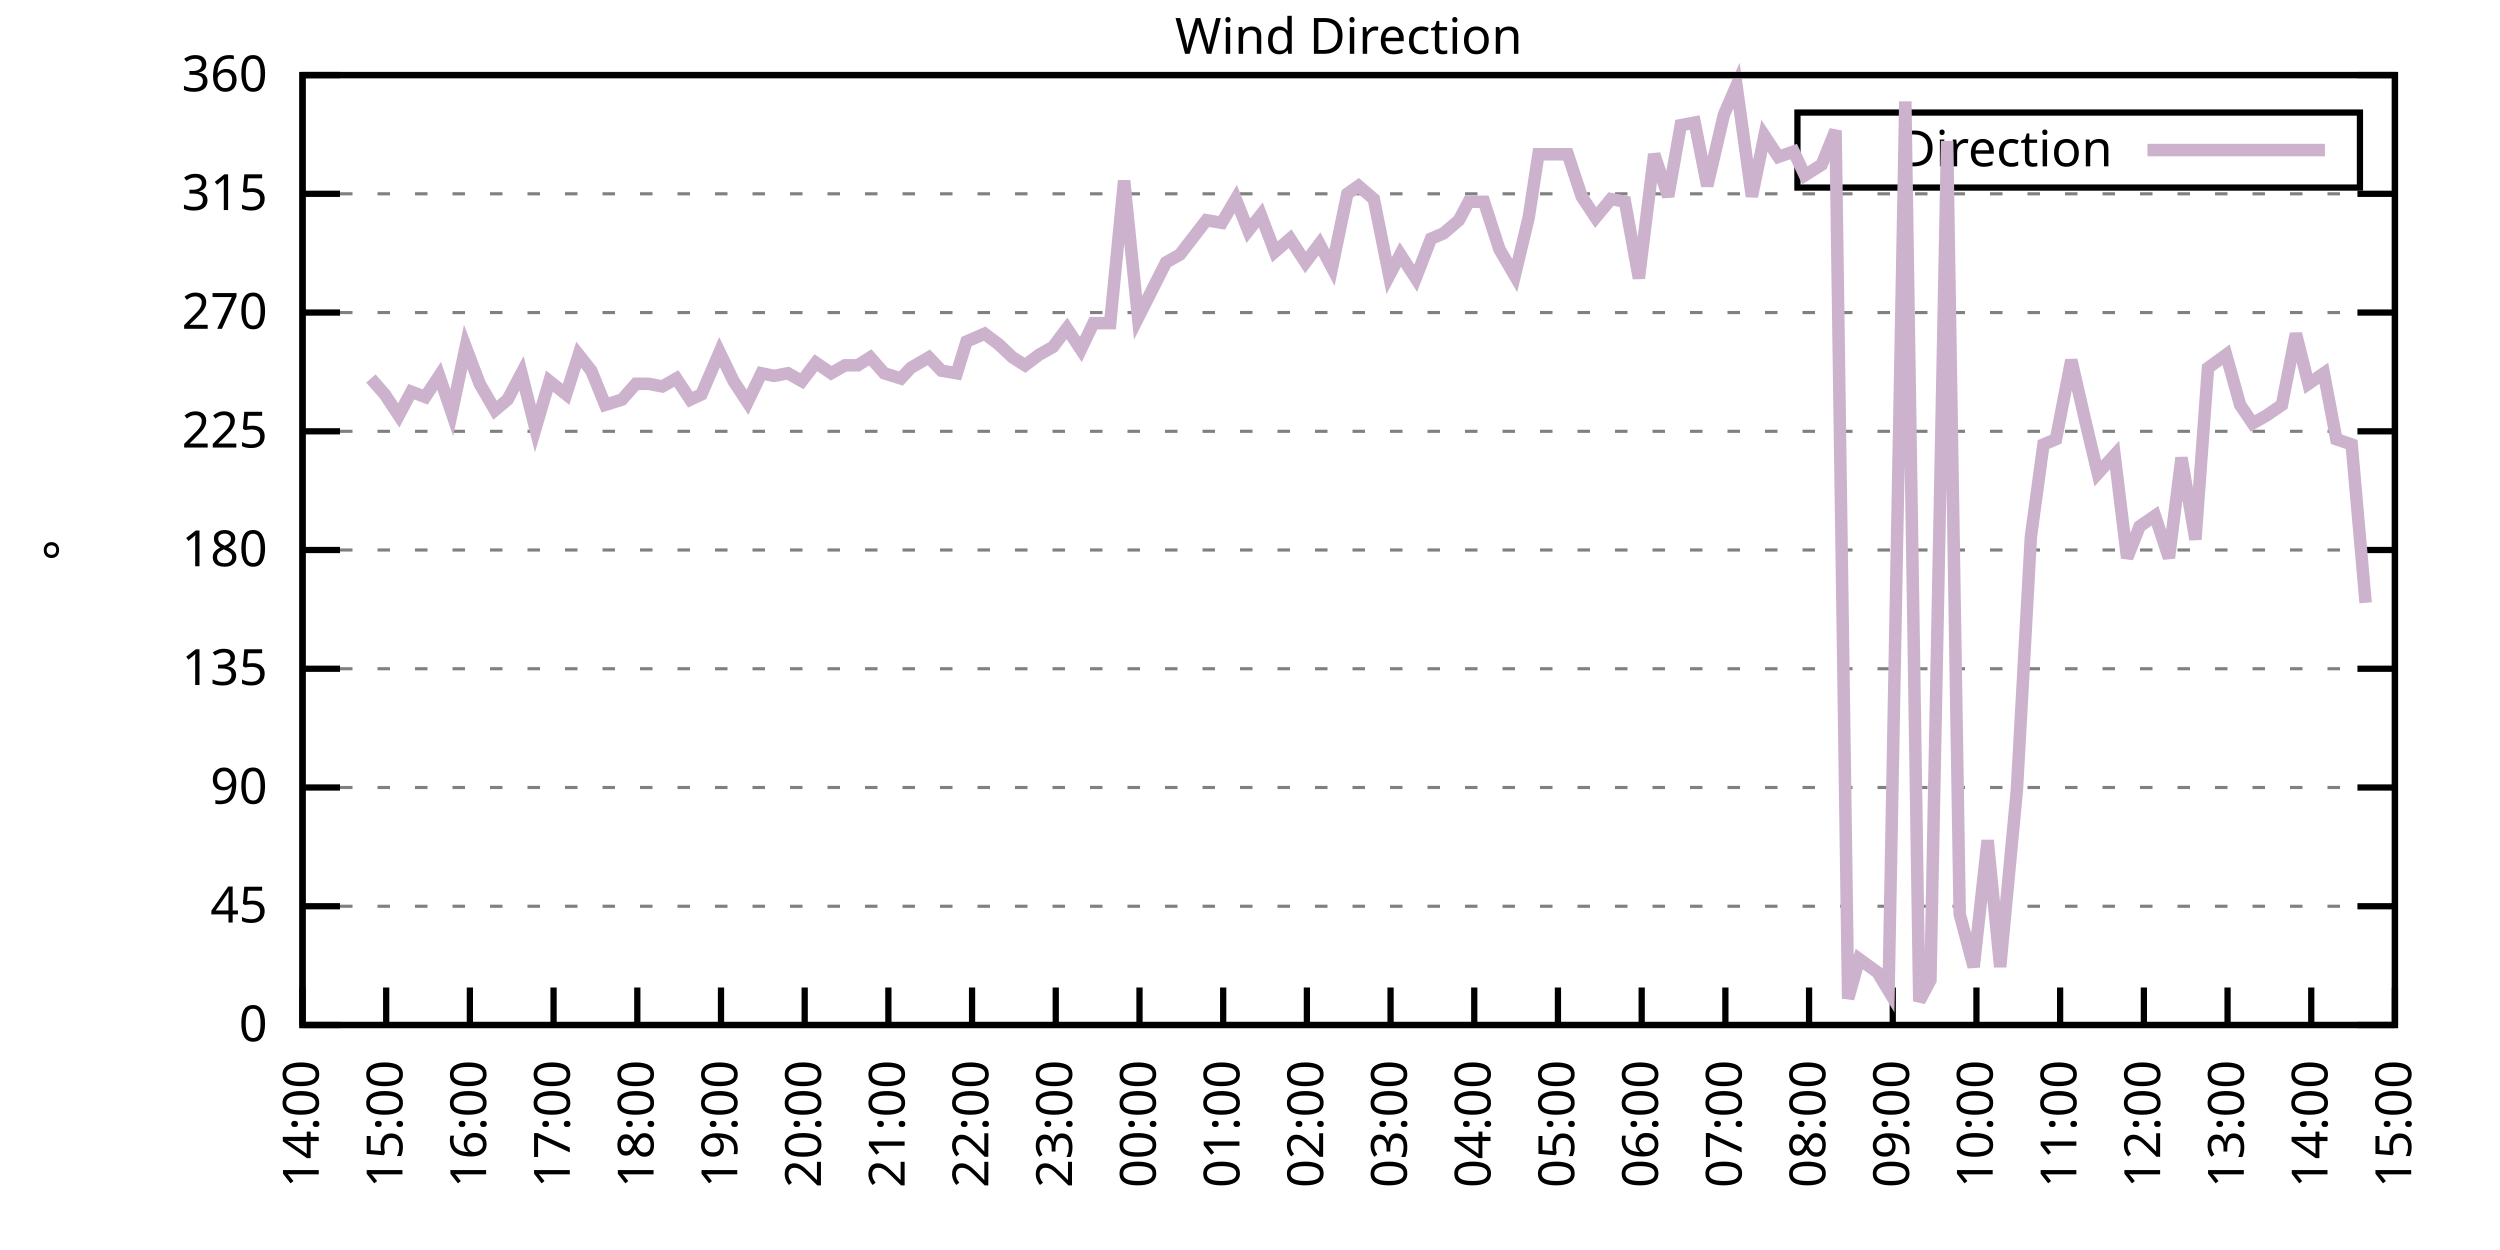
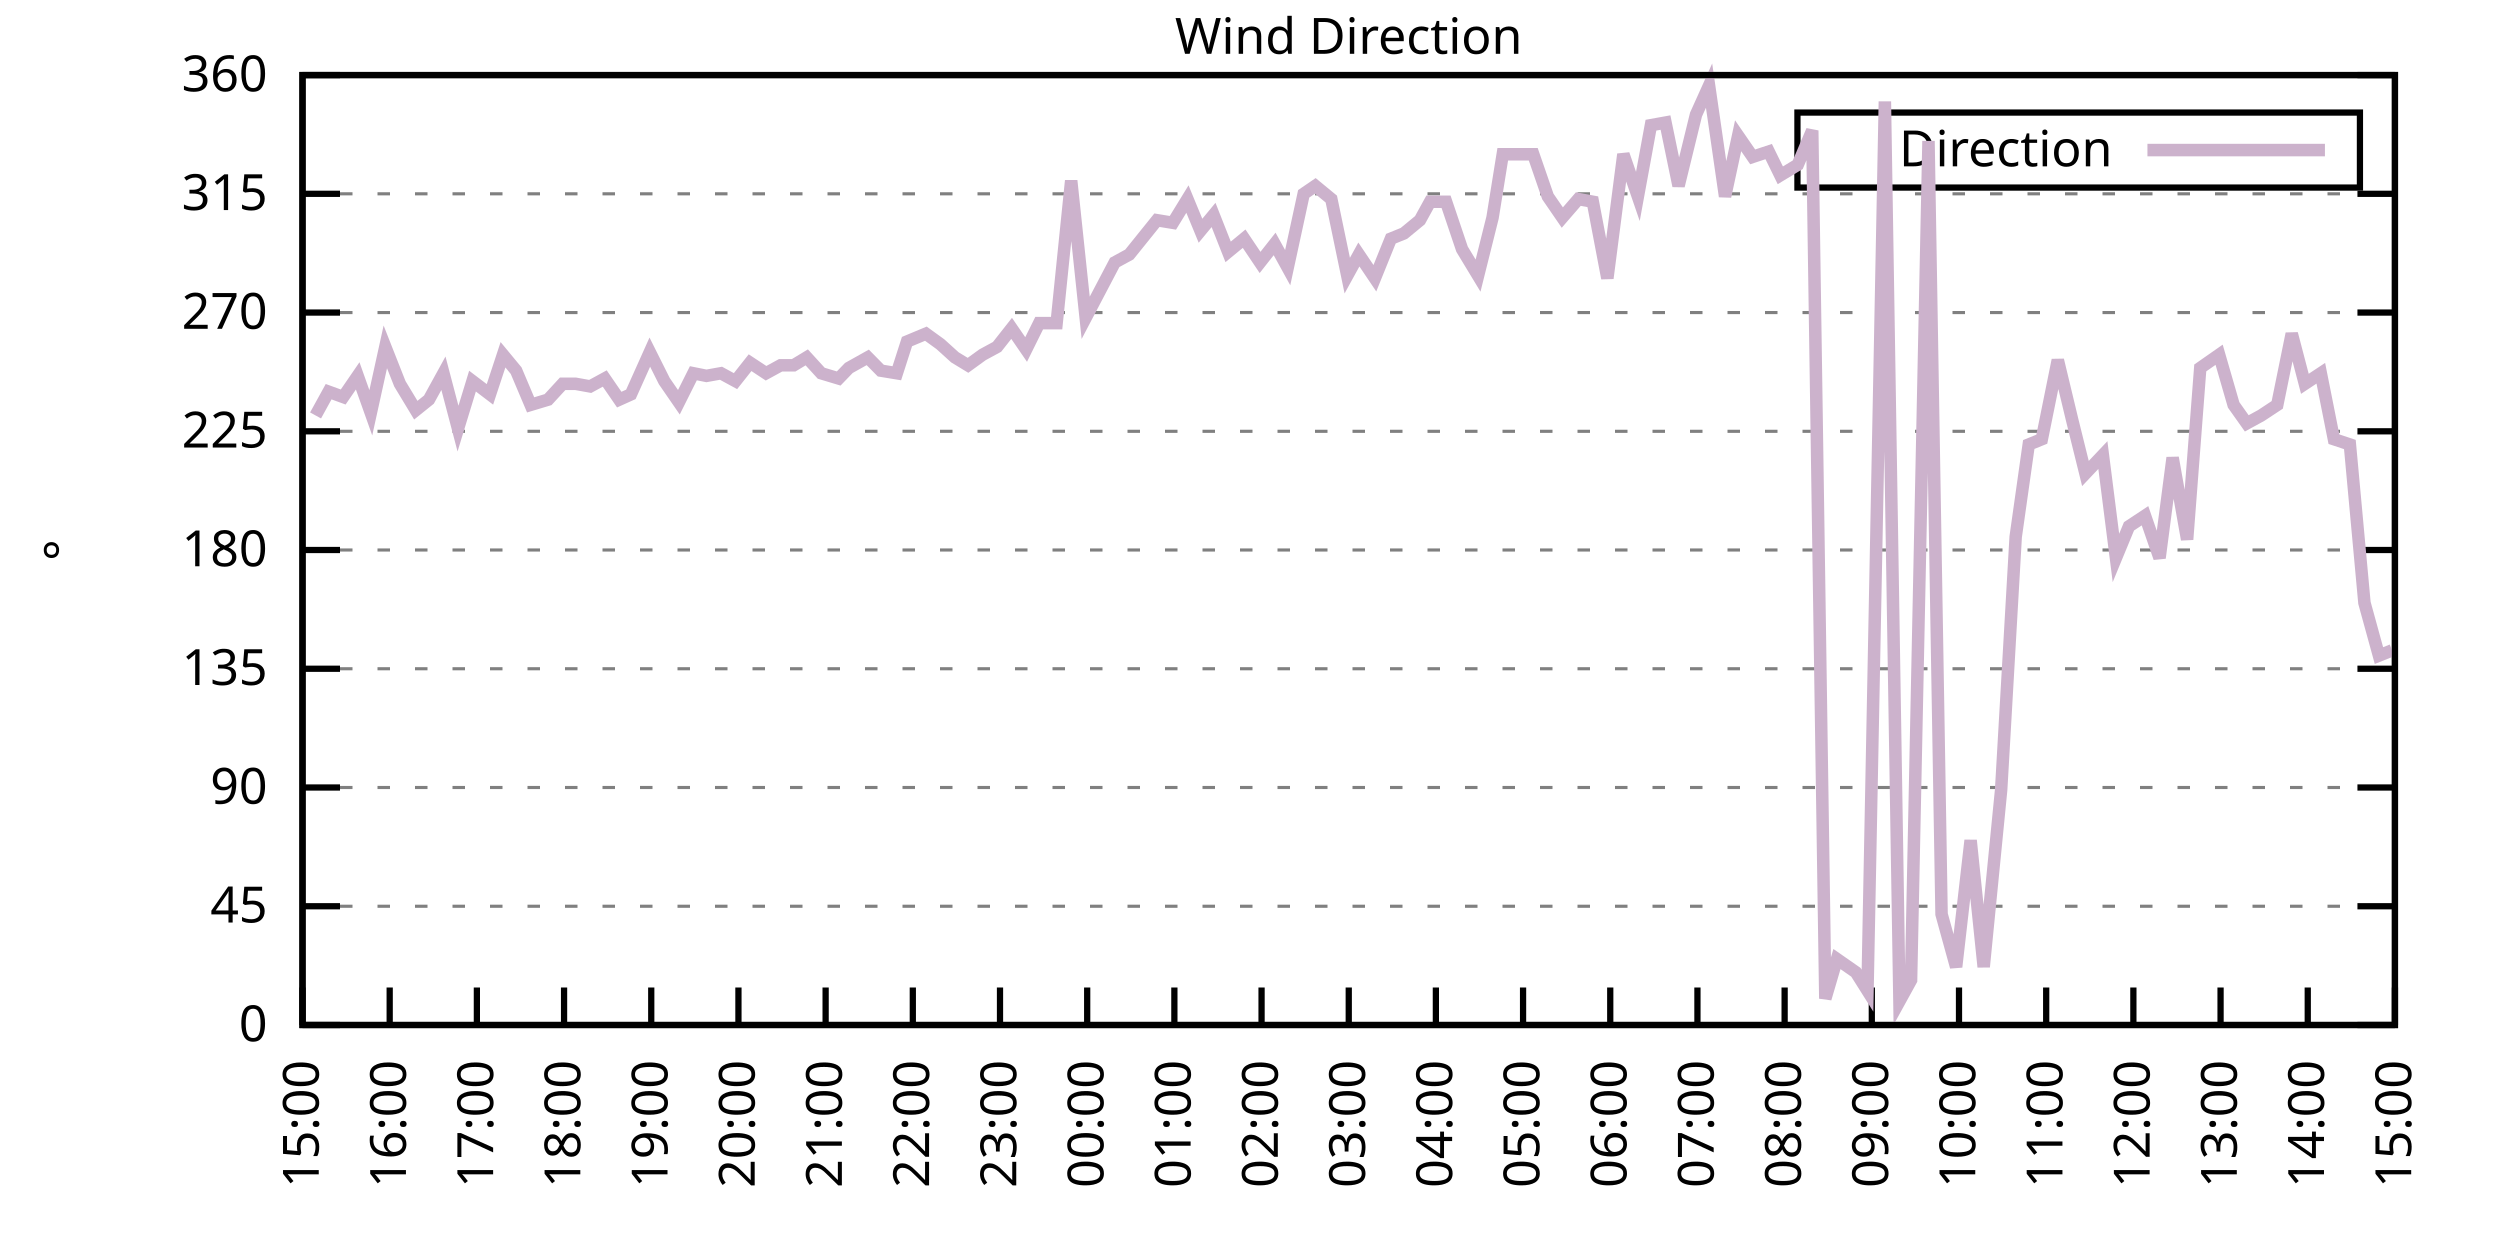
<svg xmlns="http://www.w3.org/2000/svg" xmlns:xlink="http://www.w3.org/1999/xlink" width="400" height="200" viewBox="0 0 400 200">
  <g id="gnuplot_canvas">
    <rect x="0" y="0" width="400" height="200" fill="none" />
    <defs>
      <circle id="gpDot" r="0.5" stroke-width="0.5" stroke="currentColor" />
      <path id="gpPt0" stroke-width="0.333" stroke="currentColor" d="M-1,0 h2 M0,-1 v2" />
      <path id="gpPt1" stroke-width="0.333" stroke="currentColor" d="M-1,-1 L1,1 M1,-1 L-1,1" />
      <path id="gpPt2" stroke-width="0.333" stroke="currentColor" d="M-1,0 L1,0 M0,-1 L0,1 M-1,-1 L1,1 M-1,1 L1,-1" />
      <rect id="gpPt3" stroke-width="0.333" stroke="currentColor" x="-1" y="-1" width="2" height="2" />
      <rect id="gpPt4" stroke-width="0.333" stroke="currentColor" fill="currentColor" x="-1" y="-1" width="2" height="2" />
      <circle id="gpPt5" stroke-width="0.333" stroke="currentColor" cx="0" cy="0" r="1" />
      <use xlink:href="#gpPt5" id="gpPt6" fill="currentColor" stroke="none" />
      <path id="gpPt7" stroke-width="0.333" stroke="currentColor" d="M0,-1.33 L-1.33,0.67 L1.33,0.67 z" />
      <use xlink:href="#gpPt7" id="gpPt8" fill="currentColor" stroke="none" />
      <use xlink:href="#gpPt7" id="gpPt9" stroke="currentColor" transform="rotate(180)" />
      <use xlink:href="#gpPt9" id="gpPt10" fill="currentColor" stroke="none" />
      <use xlink:href="#gpPt3" id="gpPt11" stroke="currentColor" transform="rotate(45)" />
      <use xlink:href="#gpPt11" id="gpPt12" fill="currentColor" stroke="none" />
      <path id="gpPt13" stroke-width="0.333" stroke="currentColor" d="M0,1.330 L1.265,0.411 L0.782,-1.067 L-0.782,-1.076 L-1.265,0.411 z" />
      <use xlink:href="#gpPt13" id="gpPt14" fill="currentColor" stroke="none" />
      <filter id="textbox" filterUnits="objectBoundingBox" x="0" y="0" height="1" width="1">
        <feFlood flood-color="white" flood-opacity="1" result="bgnd" />
        <feComposite in="SourceGraphic" in2="bgnd" operator="atop" />
      </filter>
      <filter id="greybox" filterUnits="objectBoundingBox" x="0" y="0" height="1" width="1">
        <feFlood flood-color="lightgrey" flood-opacity="1" result="grey" />
        <feComposite in="SourceGraphic" in2="grey" operator="atop" />
      </filter>
    </defs>
    <g fill="none" color="white" stroke="currentColor" stroke-width="1.00" stroke-linecap="butt" stroke-linejoin="miter">
</g>
    <g fill="none" color="black" stroke="currentColor" stroke-width="1.00" stroke-linecap="butt" stroke-linejoin="miter">
      <g stroke="none" shape-rendering="crispEdges">
        <polygon fill="rgb(255, 255, 255)" points="48.40,164.00 383.18,164.00 383.18,12.02 48.40,12.02 " />
      </g>
    </g>
    <g fill="none" color="black" stroke="currentColor" stroke-width="1.00" stroke-linecap="butt" stroke-linejoin="miter">
</g>
    <g fill="none" color="black" stroke="black" stroke-width="0.50" stroke-linecap="butt" stroke-linejoin="miter">
</g>
    <g fill="none" color="gray" stroke="currentColor" stroke-width="0.50" stroke-linecap="butt" stroke-linejoin="miter">
      <path stroke="gray" stroke-dasharray="2,4" class="gridline" d="M48.40,164.00 L383.19,164.00  " />
    </g>
    <g fill="none" color="gray" stroke="gray" stroke-width="1.00" stroke-linecap="butt" stroke-linejoin="miter">
</g>
    <g fill="none" color="black" stroke="currentColor" stroke-width="1.00" stroke-linecap="butt" stroke-linejoin="miter">
      <path stroke="black" d="M48.40,164.00 L54.40,164.00 M383.19,164.00 L377.19,164.00  " />
      <g transform="translate(42.80,166.60)" stroke="none" fill="black" font-family="Sans" font-size="8.00" text-anchor="end">
        <text>
          <tspan font-family="Sans"> 0</tspan>
        </text>
      </g>
    </g>
    <g fill="none" color="black" stroke="currentColor" stroke-width="1.00" stroke-linecap="butt" stroke-linejoin="miter">
</g>
    <g fill="none" color="black" stroke="black" stroke-width="0.50" stroke-linecap="butt" stroke-linejoin="miter">
</g>
    <g fill="none" color="gray" stroke="currentColor" stroke-width="0.50" stroke-linecap="butt" stroke-linejoin="miter">
      <path stroke="gray" stroke-dasharray="2,4" class="gridline" d="M48.40,145.00 L383.19,145.00  " />
    </g>
    <g fill="none" color="gray" stroke="gray" stroke-width="1.00" stroke-linecap="butt" stroke-linejoin="miter">
</g>
    <g fill="none" color="black" stroke="currentColor" stroke-width="1.00" stroke-linecap="butt" stroke-linejoin="miter">
      <path stroke="black" d="M48.40,145.00 L54.40,145.00 M383.19,145.00 L377.19,145.00  " />
      <g transform="translate(42.80,147.60)" stroke="none" fill="black" font-family="Sans" font-size="8.00" text-anchor="end">
        <text>
          <tspan font-family="Sans"> 45</tspan>
        </text>
      </g>
    </g>
    <g fill="none" color="black" stroke="currentColor" stroke-width="1.00" stroke-linecap="butt" stroke-linejoin="miter">
</g>
    <g fill="none" color="black" stroke="black" stroke-width="0.50" stroke-linecap="butt" stroke-linejoin="miter">
</g>
    <g fill="none" color="gray" stroke="currentColor" stroke-width="0.50" stroke-linecap="butt" stroke-linejoin="miter">
      <path stroke="gray" stroke-dasharray="2,4" class="gridline" d="M48.40,126.00 L383.19,126.00  " />
    </g>
    <g fill="none" color="gray" stroke="gray" stroke-width="1.00" stroke-linecap="butt" stroke-linejoin="miter">
</g>
    <g fill="none" color="black" stroke="currentColor" stroke-width="1.00" stroke-linecap="butt" stroke-linejoin="miter">
      <path stroke="black" d="M48.40,126.00 L54.40,126.00 M383.19,126.00 L377.19,126.00  " />
      <g transform="translate(42.80,128.60)" stroke="none" fill="black" font-family="Sans" font-size="8.00" text-anchor="end">
        <text>
          <tspan font-family="Sans"> 90</tspan>
        </text>
      </g>
    </g>
    <g fill="none" color="black" stroke="currentColor" stroke-width="1.00" stroke-linecap="butt" stroke-linejoin="miter">
</g>
    <g fill="none" color="black" stroke="black" stroke-width="0.50" stroke-linecap="butt" stroke-linejoin="miter">
</g>
    <g fill="none" color="gray" stroke="currentColor" stroke-width="0.50" stroke-linecap="butt" stroke-linejoin="miter">
      <path stroke="gray" stroke-dasharray="2,4" class="gridline" d="M48.40,107.00 L383.19,107.00  " />
    </g>
    <g fill="none" color="gray" stroke="gray" stroke-width="1.00" stroke-linecap="butt" stroke-linejoin="miter">
</g>
    <g fill="none" color="black" stroke="currentColor" stroke-width="1.00" stroke-linecap="butt" stroke-linejoin="miter">
      <path stroke="black" d="M48.40,107.00 L54.40,107.00 M383.19,107.00 L377.19,107.00  " />
      <g transform="translate(42.80,109.60)" stroke="none" fill="black" font-family="Sans" font-size="8.00" text-anchor="end">
        <text>
          <tspan font-family="Sans"> 135</tspan>
        </text>
      </g>
    </g>
    <g fill="none" color="black" stroke="currentColor" stroke-width="1.00" stroke-linecap="butt" stroke-linejoin="miter">
</g>
    <g fill="none" color="black" stroke="black" stroke-width="0.50" stroke-linecap="butt" stroke-linejoin="miter">
</g>
    <g fill="none" color="gray" stroke="currentColor" stroke-width="0.50" stroke-linecap="butt" stroke-linejoin="miter">
      <path stroke="gray" stroke-dasharray="2,4" class="gridline" d="M48.40,88.00 L383.19,88.00  " />
    </g>
    <g fill="none" color="gray" stroke="gray" stroke-width="1.00" stroke-linecap="butt" stroke-linejoin="miter">
</g>
    <g fill="none" color="black" stroke="currentColor" stroke-width="1.00" stroke-linecap="butt" stroke-linejoin="miter">
      <path stroke="black" d="M48.40,88.00 L54.40,88.00 M383.19,88.00 L377.19,88.00  " />
      <g transform="translate(42.80,90.60)" stroke="none" fill="black" font-family="Sans" font-size="8.00" text-anchor="end">
        <text>
          <tspan font-family="Sans"> 180</tspan>
        </text>
      </g>
    </g>
    <g fill="none" color="black" stroke="currentColor" stroke-width="1.00" stroke-linecap="butt" stroke-linejoin="miter">
</g>
    <g fill="none" color="black" stroke="black" stroke-width="0.50" stroke-linecap="butt" stroke-linejoin="miter">
</g>
    <g fill="none" color="gray" stroke="currentColor" stroke-width="0.50" stroke-linecap="butt" stroke-linejoin="miter">
      <path stroke="gray" stroke-dasharray="2,4" class="gridline" d="M48.40,69.01 L383.19,69.01  " />
    </g>
    <g fill="none" color="gray" stroke="gray" stroke-width="1.00" stroke-linecap="butt" stroke-linejoin="miter">
</g>
    <g fill="none" color="black" stroke="currentColor" stroke-width="1.00" stroke-linecap="butt" stroke-linejoin="miter">
      <path stroke="black" d="M48.40,69.01 L54.40,69.01 M383.19,69.01 L377.19,69.01  " />
      <g transform="translate(42.80,71.61)" stroke="none" fill="black" font-family="Sans" font-size="8.00" text-anchor="end">
        <text>
          <tspan font-family="Sans"> 225</tspan>
        </text>
      </g>
    </g>
    <g fill="none" color="black" stroke="currentColor" stroke-width="1.00" stroke-linecap="butt" stroke-linejoin="miter">
</g>
    <g fill="none" color="black" stroke="black" stroke-width="0.50" stroke-linecap="butt" stroke-linejoin="miter">
</g>
    <g fill="none" color="gray" stroke="currentColor" stroke-width="0.50" stroke-linecap="butt" stroke-linejoin="miter">
      <path stroke="gray" stroke-dasharray="2,4" class="gridline" d="M48.40,50.01 L383.19,50.01  " />
    </g>
    <g fill="none" color="gray" stroke="gray" stroke-width="1.00" stroke-linecap="butt" stroke-linejoin="miter">
</g>
    <g fill="none" color="black" stroke="currentColor" stroke-width="1.00" stroke-linecap="butt" stroke-linejoin="miter">
      <path stroke="black" d="M48.40,50.01 L54.40,50.01 M383.19,50.01 L377.19,50.01  " />
      <g transform="translate(42.80,52.61)" stroke="none" fill="black" font-family="Sans" font-size="8.00" text-anchor="end">
        <text>
          <tspan font-family="Sans"> 270</tspan>
        </text>
      </g>
    </g>
    <g fill="none" color="black" stroke="currentColor" stroke-width="1.00" stroke-linecap="butt" stroke-linejoin="miter">
</g>
    <g fill="none" color="black" stroke="black" stroke-width="0.50" stroke-linecap="butt" stroke-linejoin="miter">
</g>
    <g fill="none" color="gray" stroke="currentColor" stroke-width="0.50" stroke-linecap="butt" stroke-linejoin="miter">
      <path stroke="gray" stroke-dasharray="2,4" class="gridline" d="M48.40,31.01 L383.19,31.01  " />
    </g>
    <g fill="none" color="gray" stroke="gray" stroke-width="1.00" stroke-linecap="butt" stroke-linejoin="miter">
</g>
    <g fill="none" color="black" stroke="currentColor" stroke-width="1.00" stroke-linecap="butt" stroke-linejoin="miter">
      <path stroke="black" d="M48.40,31.01 L54.40,31.01 M383.19,31.01 L377.19,31.01  " />
      <g transform="translate(42.80,33.61)" stroke="none" fill="black" font-family="Sans" font-size="8.00" text-anchor="end">
        <text>
          <tspan font-family="Sans"> 315</tspan>
        </text>
      </g>
    </g>
    <g fill="none" color="black" stroke="currentColor" stroke-width="1.00" stroke-linecap="butt" stroke-linejoin="miter">
</g>
    <g fill="none" color="black" stroke="black" stroke-width="0.50" stroke-linecap="butt" stroke-linejoin="miter">
</g>
    <g fill="none" color="gray" stroke="currentColor" stroke-width="0.50" stroke-linecap="butt" stroke-linejoin="miter">
      <path stroke="gray" stroke-dasharray="2,4" class="gridline" d="M48.40,12.01 L383.19,12.01  " />
    </g>
    <g fill="none" color="gray" stroke="gray" stroke-width="1.00" stroke-linecap="butt" stroke-linejoin="miter">
</g>
    <g fill="none" color="black" stroke="currentColor" stroke-width="1.00" stroke-linecap="butt" stroke-linejoin="miter">
      <path stroke="black" d="M48.40,12.01 L54.40,12.01 M383.19,12.01 L377.19,12.01  " />
      <g transform="translate(42.80,14.61)" stroke="none" fill="black" font-family="Sans" font-size="8.00" text-anchor="end">
        <text>
          <tspan font-family="Sans"> 360</tspan>
        </text>
      </g>
    </g>
    <g fill="none" color="black" stroke="currentColor" stroke-width="1.00" stroke-linecap="butt" stroke-linejoin="miter">
      <path stroke="black" d="M48.40,164.00 L48.40,158.00  " />
      <g transform="translate(51.00,169.60) rotate(270.00)" stroke="none" fill="black" font-family="Sans" font-size="8.00" text-anchor="end">
        <text>
-           <tspan font-family="Sans">14:00</tspan>
-         </text>
-       </g>
-     </g>
-     <g fill="none" color="black" stroke="currentColor" stroke-width="1.00" stroke-linecap="butt" stroke-linejoin="miter">
-       <path stroke="black" d="M61.79,164.00 L61.79,158.00  " />
-       <g transform="translate(64.39,169.60) rotate(270.00)" stroke="none" fill="black" font-family="Sans" font-size="8.00" text-anchor="end">
-         <text>
          <tspan font-family="Sans">15:00</tspan>
        </text>
      </g>
    </g>
    <g fill="none" color="black" stroke="currentColor" stroke-width="1.00" stroke-linecap="butt" stroke-linejoin="miter">
-       <path stroke="black" d="M75.18,164.00 L75.18,158.00  " />
-       <g transform="translate(77.78,169.60) rotate(270.00)" stroke="none" fill="black" font-family="Sans" font-size="8.00" text-anchor="end">
+       <path stroke="black" d="M62.35,164.00 L62.35,158.00  " />
+       <g transform="translate(64.95,169.60) rotate(270.00)" stroke="none" fill="black" font-family="Sans" font-size="8.00" text-anchor="end">
        <text>
          <tspan font-family="Sans">16:00</tspan>
        </text>
      </g>
    </g>
    <g fill="none" color="black" stroke="currentColor" stroke-width="1.00" stroke-linecap="butt" stroke-linejoin="miter">
-       <path stroke="black" d="M88.57,164.00 L88.57,158.00  " />
-       <g transform="translate(91.17,169.60) rotate(270.00)" stroke="none" fill="black" font-family="Sans" font-size="8.00" text-anchor="end">
+       <path stroke="black" d="M76.30,164.00 L76.30,158.00  " />
+       <g transform="translate(78.90,169.60) rotate(270.00)" stroke="none" fill="black" font-family="Sans" font-size="8.00" text-anchor="end">
        <text>
          <tspan font-family="Sans">17:00</tspan>
        </text>
      </g>
    </g>
    <g fill="none" color="black" stroke="currentColor" stroke-width="1.00" stroke-linecap="butt" stroke-linejoin="miter">
-       <path stroke="black" d="M101.97,164.00 L101.97,158.00  " />
-       <g transform="translate(104.57,169.60) rotate(270.00)" stroke="none" fill="black" font-family="Sans" font-size="8.00" text-anchor="end">
+       <path stroke="black" d="M90.25,164.00 L90.25,158.00  " />
+       <g transform="translate(92.85,169.60) rotate(270.00)" stroke="none" fill="black" font-family="Sans" font-size="8.00" text-anchor="end">
        <text>
          <tspan font-family="Sans">18:00</tspan>
        </text>
      </g>
    </g>
    <g fill="none" color="black" stroke="currentColor" stroke-width="1.00" stroke-linecap="butt" stroke-linejoin="miter">
-       <path stroke="black" d="M115.36,164.00 L115.36,158.00  " />
-       <g transform="translate(117.96,169.60) rotate(270.00)" stroke="none" fill="black" font-family="Sans" font-size="8.00" text-anchor="end">
+       <path stroke="black" d="M104.20,164.00 L104.20,158.00  " />
+       <g transform="translate(106.80,169.60) rotate(270.00)" stroke="none" fill="black" font-family="Sans" font-size="8.00" text-anchor="end">
        <text>
          <tspan font-family="Sans">19:00</tspan>
        </text>
      </g>
    </g>
    <g fill="none" color="black" stroke="currentColor" stroke-width="1.00" stroke-linecap="butt" stroke-linejoin="miter">
-       <path stroke="black" d="M128.75,164.00 L128.75,158.00  " />
-       <g transform="translate(131.35,169.60) rotate(270.00)" stroke="none" fill="black" font-family="Sans" font-size="8.00" text-anchor="end">
+       <path stroke="black" d="M118.15,164.00 L118.15,158.00  " />
+       <g transform="translate(120.75,169.60) rotate(270.00)" stroke="none" fill="black" font-family="Sans" font-size="8.00" text-anchor="end">
        <text>
          <tspan font-family="Sans">20:00</tspan>
        </text>
      </g>
    </g>
    <g fill="none" color="black" stroke="currentColor" stroke-width="1.00" stroke-linecap="butt" stroke-linejoin="miter">
-       <path stroke="black" d="M142.14,164.00 L142.14,158.00  " />
-       <g transform="translate(144.74,169.60) rotate(270.00)" stroke="none" fill="black" font-family="Sans" font-size="8.00" text-anchor="end">
+       <path stroke="black" d="M132.10,164.00 L132.10,158.00  " />
+       <g transform="translate(134.70,169.60) rotate(270.00)" stroke="none" fill="black" font-family="Sans" font-size="8.00" text-anchor="end">
        <text>
          <tspan font-family="Sans">21:00</tspan>
        </text>
      </g>
    </g>
    <g fill="none" color="black" stroke="currentColor" stroke-width="1.00" stroke-linecap="butt" stroke-linejoin="miter">
-       <path stroke="black" d="M155.53,164.00 L155.53,158.00  " />
-       <g transform="translate(158.13,169.60) rotate(270.00)" stroke="none" fill="black" font-family="Sans" font-size="8.00" text-anchor="end">
+       <path stroke="black" d="M146.05,164.00 L146.05,158.00  " />
+       <g transform="translate(148.65,169.60) rotate(270.00)" stroke="none" fill="black" font-family="Sans" font-size="8.00" text-anchor="end">
        <text>
          <tspan font-family="Sans">22:00</tspan>
        </text>
      </g>
    </g>
    <g fill="none" color="black" stroke="currentColor" stroke-width="1.00" stroke-linecap="butt" stroke-linejoin="miter">
-       <path stroke="black" d="M168.92,164.00 L168.92,158.00  " />
-       <g transform="translate(171.52,169.60) rotate(270.00)" stroke="none" fill="black" font-family="Sans" font-size="8.00" text-anchor="end">
+       <path stroke="black" d="M160.00,164.00 L160.00,158.00  " />
+       <g transform="translate(162.60,169.60) rotate(270.00)" stroke="none" fill="black" font-family="Sans" font-size="8.00" text-anchor="end">
        <text>
          <tspan font-family="Sans">23:00</tspan>
        </text>
      </g>
    </g>
    <g fill="none" color="black" stroke="currentColor" stroke-width="1.00" stroke-linecap="butt" stroke-linejoin="miter">
-       <path stroke="black" d="M182.32,164.00 L182.32,158.00  " />
-       <g transform="translate(184.92,169.60) rotate(270.00)" stroke="none" fill="black" font-family="Sans" font-size="8.00" text-anchor="end">
+       <path stroke="black" d="M173.95,164.00 L173.95,158.00  " />
+       <g transform="translate(176.55,169.60) rotate(270.00)" stroke="none" fill="black" font-family="Sans" font-size="8.00" text-anchor="end">
        <text>
          <tspan font-family="Sans">00:00</tspan>
        </text>
      </g>
    </g>
    <g fill="none" color="black" stroke="currentColor" stroke-width="1.00" stroke-linecap="butt" stroke-linejoin="miter">
-       <path stroke="black" d="M195.71,164.00 L195.71,158.00  " />
-       <g transform="translate(198.31,169.60) rotate(270.00)" stroke="none" fill="black" font-family="Sans" font-size="8.00" text-anchor="end">
+       <path stroke="black" d="M187.90,164.00 L187.90,158.00  " />
+       <g transform="translate(190.50,169.60) rotate(270.00)" stroke="none" fill="black" font-family="Sans" font-size="8.00" text-anchor="end">
        <text>
          <tspan font-family="Sans">01:00</tspan>
        </text>
      </g>
    </g>
    <g fill="none" color="black" stroke="currentColor" stroke-width="1.00" stroke-linecap="butt" stroke-linejoin="miter">
-       <path stroke="black" d="M209.10,164.00 L209.10,158.00  " />
-       <g transform="translate(211.70,169.60) rotate(270.00)" stroke="none" fill="black" font-family="Sans" font-size="8.00" text-anchor="end">
+       <path stroke="black" d="M201.85,164.00 L201.85,158.00  " />
+       <g transform="translate(204.45,169.60) rotate(270.00)" stroke="none" fill="black" font-family="Sans" font-size="8.00" text-anchor="end">
        <text>
          <tspan font-family="Sans">02:00</tspan>
        </text>
      </g>
    </g>
    <g fill="none" color="black" stroke="currentColor" stroke-width="1.00" stroke-linecap="butt" stroke-linejoin="miter">
-       <path stroke="black" d="M222.49,164.00 L222.49,158.00  " />
-       <g transform="translate(225.09,169.60) rotate(270.00)" stroke="none" fill="black" font-family="Sans" font-size="8.00" text-anchor="end">
+       <path stroke="black" d="M215.80,164.00 L215.80,158.00  " />
+       <g transform="translate(218.40,169.60) rotate(270.00)" stroke="none" fill="black" font-family="Sans" font-size="8.00" text-anchor="end">
        <text>
          <tspan font-family="Sans">03:00</tspan>
        </text>
      </g>
    </g>
    <g fill="none" color="black" stroke="currentColor" stroke-width="1.00" stroke-linecap="butt" stroke-linejoin="miter">
-       <path stroke="black" d="M235.88,164.00 L235.88,158.00  " />
-       <g transform="translate(238.48,169.60) rotate(270.00)" stroke="none" fill="black" font-family="Sans" font-size="8.00" text-anchor="end">
+       <path stroke="black" d="M229.74,164.00 L229.74,158.00  " />
+       <g transform="translate(232.34,169.60) rotate(270.00)" stroke="none" fill="black" font-family="Sans" font-size="8.00" text-anchor="end">
        <text>
          <tspan font-family="Sans">04:00</tspan>
        </text>
      </g>
    </g>
    <g fill="none" color="black" stroke="currentColor" stroke-width="1.00" stroke-linecap="butt" stroke-linejoin="miter">
-       <path stroke="black" d="M249.27,164.00 L249.27,158.00  " />
-       <g transform="translate(251.87,169.60) rotate(270.00)" stroke="none" fill="black" font-family="Sans" font-size="8.00" text-anchor="end">
+       <path stroke="black" d="M243.69,164.00 L243.69,158.00  " />
+       <g transform="translate(246.29,169.60) rotate(270.00)" stroke="none" fill="black" font-family="Sans" font-size="8.00" text-anchor="end">
        <text>
          <tspan font-family="Sans">05:00</tspan>
        </text>
      </g>
    </g>
    <g fill="none" color="black" stroke="currentColor" stroke-width="1.00" stroke-linecap="butt" stroke-linejoin="miter">
-       <path stroke="black" d="M262.67,164.00 L262.67,158.00  " />
-       <g transform="translate(265.27,169.60) rotate(270.00)" stroke="none" fill="black" font-family="Sans" font-size="8.00" text-anchor="end">
+       <path stroke="black" d="M257.64,164.00 L257.64,158.00  " />
+       <g transform="translate(260.24,169.60) rotate(270.00)" stroke="none" fill="black" font-family="Sans" font-size="8.00" text-anchor="end">
        <text>
          <tspan font-family="Sans">06:00</tspan>
        </text>
      </g>
    </g>
    <g fill="none" color="black" stroke="currentColor" stroke-width="1.00" stroke-linecap="butt" stroke-linejoin="miter">
-       <path stroke="black" d="M276.06,164.00 L276.06,158.00  " />
-       <g transform="translate(278.66,169.60) rotate(270.00)" stroke="none" fill="black" font-family="Sans" font-size="8.00" text-anchor="end">
+       <path stroke="black" d="M271.59,164.00 L271.59,158.00  " />
+       <g transform="translate(274.19,169.60) rotate(270.00)" stroke="none" fill="black" font-family="Sans" font-size="8.00" text-anchor="end">
        <text>
          <tspan font-family="Sans">07:00</tspan>
        </text>
      </g>
    </g>
    <g fill="none" color="black" stroke="currentColor" stroke-width="1.00" stroke-linecap="butt" stroke-linejoin="miter">
-       <path stroke="black" d="M289.45,164.00 L289.45,158.00  " />
-       <g transform="translate(292.05,169.60) rotate(270.00)" stroke="none" fill="black" font-family="Sans" font-size="8.00" text-anchor="end">
+       <path stroke="black" d="M285.54,164.00 L285.54,158.00  " />
+       <g transform="translate(288.14,169.60) rotate(270.00)" stroke="none" fill="black" font-family="Sans" font-size="8.00" text-anchor="end">
        <text>
          <tspan font-family="Sans">08:00</tspan>
        </text>
      </g>
    </g>
    <g fill="none" color="black" stroke="currentColor" stroke-width="1.00" stroke-linecap="butt" stroke-linejoin="miter">
-       <path stroke="black" d="M302.84,164.00 L302.84,158.00  " />
-       <g transform="translate(305.44,169.60) rotate(270.00)" stroke="none" fill="black" font-family="Sans" font-size="8.00" text-anchor="end">
+       <path stroke="black" d="M299.49,164.00 L299.49,158.00  " />
+       <g transform="translate(302.09,169.60) rotate(270.00)" stroke="none" fill="black" font-family="Sans" font-size="8.00" text-anchor="end">
        <text>
          <tspan font-family="Sans">09:00</tspan>
        </text>
      </g>
    </g>
    <g fill="none" color="black" stroke="currentColor" stroke-width="1.00" stroke-linecap="butt" stroke-linejoin="miter">
-       <path stroke="black" d="M316.23,164.00 L316.23,158.00  " />
-       <g transform="translate(318.83,169.60) rotate(270.00)" stroke="none" fill="black" font-family="Sans" font-size="8.00" text-anchor="end">
+       <path stroke="black" d="M313.44,164.00 L313.44,158.00  " />
+       <g transform="translate(316.04,169.60) rotate(270.00)" stroke="none" fill="black" font-family="Sans" font-size="8.00" text-anchor="end">
        <text>
          <tspan font-family="Sans">10:00</tspan>
        </text>
      </g>
    </g>
    <g fill="none" color="black" stroke="currentColor" stroke-width="1.00" stroke-linecap="butt" stroke-linejoin="miter">
-       <path stroke="black" d="M329.62,164.00 L329.62,158.00  " />
-       <g transform="translate(332.22,169.60) rotate(270.00)" stroke="none" fill="black" font-family="Sans" font-size="8.00" text-anchor="end">
+       <path stroke="black" d="M327.39,164.00 L327.39,158.00  " />
+       <g transform="translate(329.99,169.60) rotate(270.00)" stroke="none" fill="black" font-family="Sans" font-size="8.00" text-anchor="end">
        <text>
          <tspan font-family="Sans">11:00</tspan>
        </text>
      </g>
    </g>
    <g fill="none" color="black" stroke="currentColor" stroke-width="1.00" stroke-linecap="butt" stroke-linejoin="miter">
-       <path stroke="black" d="M343.02,164.00 L343.02,158.00  " />
-       <g transform="translate(345.62,169.60) rotate(270.00)" stroke="none" fill="black" font-family="Sans" font-size="8.00" text-anchor="end">
+       <path stroke="black" d="M341.34,164.00 L341.34,158.00  " />
+       <g transform="translate(343.94,169.60) rotate(270.00)" stroke="none" fill="black" font-family="Sans" font-size="8.00" text-anchor="end">
        <text>
          <tspan font-family="Sans">12:00</tspan>
        </text>
      </g>
    </g>
    <g fill="none" color="black" stroke="currentColor" stroke-width="1.00" stroke-linecap="butt" stroke-linejoin="miter">
-       <path stroke="black" d="M356.41,164.00 L356.41,158.00  " />
-       <g transform="translate(359.01,169.60) rotate(270.00)" stroke="none" fill="black" font-family="Sans" font-size="8.00" text-anchor="end">
+       <path stroke="black" d="M355.29,164.00 L355.29,158.00  " />
+       <g transform="translate(357.89,169.60) rotate(270.00)" stroke="none" fill="black" font-family="Sans" font-size="8.00" text-anchor="end">
        <text>
          <tspan font-family="Sans">13:00</tspan>
        </text>
      </g>
    </g>
    <g fill="none" color="black" stroke="currentColor" stroke-width="1.00" stroke-linecap="butt" stroke-linejoin="miter">
-       <path stroke="black" d="M369.80,164.00 L369.80,158.00  " />
-       <g transform="translate(372.40,169.60) rotate(270.00)" stroke="none" fill="black" font-family="Sans" font-size="8.00" text-anchor="end">
+       <path stroke="black" d="M369.24,164.00 L369.24,158.00  " />
+       <g transform="translate(371.84,169.60) rotate(270.00)" stroke="none" fill="black" font-family="Sans" font-size="8.00" text-anchor="end">
        <text>
          <tspan font-family="Sans">14:00</tspan>
        </text>
      </g>
    </g>
    <g fill="none" color="black" stroke="currentColor" stroke-width="1.00" stroke-linecap="butt" stroke-linejoin="miter">
      <path stroke="black" d="M383.19,164.00 L383.19,158.00  " />
      <g transform="translate(385.79,169.60) rotate(270.00)" stroke="none" fill="black" font-family="Sans" font-size="8.00" text-anchor="end">
        <text>
          <tspan font-family="Sans">15:00</tspan>
        </text>
      </g>
    </g>
    <g fill="none" color="black" stroke="currentColor" stroke-width="1.00" stroke-linecap="butt" stroke-linejoin="miter">
</g>
    <g fill="none" color="black" stroke="currentColor" stroke-width="1.00" stroke-linecap="butt" stroke-linejoin="miter">
      <path stroke="black" d="M48.40,12.01 L48.40,164.00 L383.19,164.00 L383.19,12.01 L48.40,12.01 Z  " />
    </g>
    <g fill="none" color="black" stroke="currentColor" stroke-width="1.00" stroke-linecap="butt" stroke-linejoin="miter">
</g>
    <g fill="none" color="black" stroke="currentColor" stroke-width="1.00" stroke-linecap="butt" stroke-linejoin="miter">
      <path stroke="black" d="M287.59,30.01 L287.59,18.01 L377.59,18.01 L377.59,30.01 L287.59,30.01 Z  " />
    </g>
    <g id="Wind_direction_plot_1">
      <g fill="none" color="white" stroke="black" stroke-width="2.00" stroke-linecap="butt" stroke-linejoin="miter">
</g>
      <g fill="none" color="black" stroke="currentColor" stroke-width="2.00" stroke-linecap="butt" stroke-linejoin="miter">
        <g transform="translate(337.99,26.61)" stroke="none" fill="black" font-family="Sans" font-size="8.00" text-anchor="end">
          <text>
            <tspan font-family="Sans">Direction</tspan>
          </text>
        </g>
      </g>
      <g fill="none" color="black" stroke="currentColor" stroke-width="2.00" stroke-linecap="butt" stroke-linejoin="miter">
-         <path stroke="rgb(204, 178, 204)" d="M343.59,24.01 L371.99,24.01 M59.34,60.56 L61.57,63.10 L63.80,66.47 L65.81,62.67 L68.04,63.52 L70.27,60.14   L72.28,66.05 L74.51,55.50 L76.75,61.41 L79.20,65.63 L81.21,63.94 L83.44,59.72 L85.67,68.58 L87.91,60.98   L90.58,63.10 L92.59,56.76 L94.60,59.30 L96.83,64.78 L99.51,63.94 L101.74,61.41 L103.75,61.41 L105.98,61.83   L108.22,60.56 L110.45,63.94 L112.23,63.10 L115.13,56.34 L117.37,60.98 L119.60,64.36 L121.83,59.72 L123.84,60.14   L126.07,59.72 L128.30,60.98 L130.54,58.03 L132.99,59.72 L135.22,58.45 L137.23,58.45 L139.24,57.18 L141.47,59.72   L144.15,60.56 L145.71,58.87 L148.61,57.18 L150.62,59.30 L153.08,59.72 L154.64,54.65 L157.54,53.39 L159.77,55.07   L162.01,57.18 L164.01,58.45 L166.25,56.76 L168.48,55.50 L170.71,52.54 L172.94,55.92 L174.95,51.70 L177.63,51.70   L179.86,28.90 L182.09,50.85 L186.56,41.99 L188.79,40.72 L193.03,35.23 L195.48,35.65 L197.72,31.85 L199.73,36.92   L201.73,34.39 L203.97,40.30 L206.42,38.19 L208.88,41.99 L211.11,39.03 L213.12,42.83 L215.57,31.01 L217.36,29.74   L219.81,31.85 L222.27,44.10 L224.05,40.72 L226.51,44.52 L228.96,38.19 L230.97,37.34 L233.43,35.23 L234.99,32.28   L237.44,32.28 L239.90,39.87 L242.36,44.10 L244.59,34.81 L246.15,24.68 L248.83,24.68 L250.84,24.68 L253.07,31.43   L255.30,34.81 L257.76,31.85 L259.99,32.28 L262.22,44.52 L264.67,24.68 L266.91,31.43 L268.92,20.03 L271.15,19.61   L273.16,29.74 L275.83,18.34 L277.84,13.70 L280.30,31.43 L282.31,21.72 L284.54,25.10 L286.99,24.25 L288.78,28.05   L291.46,26.36 L293.69,20.88 L295.70,159.78 L297.48,153.45 L300.39,155.56 L302.17,158.51 L304.85,16.23 L307.08,160.20   L308.87,156.82 L311.54,22.56 L313.55,146.27 L315.79,154.71 L318.02,134.45 L320.03,154.71 L322.70,126.42 L324.94,85.89   L326.95,71.12 L328.95,70.27 L331.41,57.61 L333.64,67.32 L335.65,75.76 L338.33,72.81 L340.34,89.27 L342.35,84.21   L344.80,82.52 L347.03,89.27 L349.04,73.23 L351.27,86.32 L353.28,58.87 L356.18,56.76 L358.42,64.78 L360.42,67.74   L362.66,66.47 L365.11,64.78 L367.34,53.39 L369.35,61.41 L371.81,59.72 L373.82,70.27 L376.27,71.12 L378.50,96.45    " />
+         <path stroke="rgb(204, 178, 204)" d="M343.59,24.01 L371.99,24.01 M50.49,66.47 L52.58,62.67 L54.91,63.52 L57.23,60.14 L59.33,66.05 L61.65,55.50   L63.98,61.41 L66.53,65.63 L68.63,63.94 L70.95,59.72 L73.28,68.58 L75.60,60.98 L78.39,63.10 L80.48,56.76   L82.58,59.30 L84.90,64.78 L87.69,63.94 L90.02,61.41 L92.11,61.41 L94.43,61.83 L96.76,60.56 L99.08,63.94   L100.94,63.10 L103.97,56.34 L106.29,60.98 L108.62,64.36 L110.94,59.72 L113.03,60.14 L115.36,59.72 L117.68,60.98   L120.01,58.03 L122.57,59.72 L124.89,58.45 L126.98,58.45 L129.08,57.18 L131.40,59.72 L134.19,60.56 L135.82,58.87   L138.84,57.18 L140.93,59.30 L143.49,59.72 L145.12,54.65 L148.14,53.39 L150.46,55.07 L152.79,57.18 L154.88,58.45   L157.21,56.76 L159.53,55.50 L161.86,52.54 L164.18,55.92 L166.27,51.70 L169.06,51.70 L171.39,28.90 L173.71,50.85   L178.36,41.99 L180.69,40.72 L185.11,35.23 L187.66,35.65 L189.99,31.85 L192.08,36.92 L194.17,34.39 L196.50,40.30   L199.06,38.19 L201.61,41.99 L203.94,39.03 L206.03,42.83 L208.59,31.01 L210.45,29.74 L213.01,31.85 L215.56,44.10   L217.42,40.72 L219.98,44.52 L222.54,38.19 L224.63,37.34 L227.19,35.23 L228.81,32.28 L231.37,32.28 L233.93,39.87   L236.49,44.10 L238.81,34.81 L240.44,24.68 L243.23,24.68 L245.32,24.68 L247.65,31.43 L249.97,34.81 L252.53,31.85   L254.85,32.28 L257.18,44.52 L259.74,24.68 L262.06,31.43 L264.15,20.03 L266.48,19.61 L268.57,29.74 L271.36,18.34   L273.45,13.70 L276.01,31.43 L278.10,21.72 L280.43,25.10 L282.99,24.25 L284.85,28.05 L287.64,26.36 L289.96,20.88   L292.05,159.78 L293.91,153.45 L296.94,155.56 L298.80,158.51 L301.58,16.23 L303.91,160.20 L305.77,156.82 L308.56,22.56   L310.65,146.27 L312.98,154.71 L315.30,134.45 L317.39,154.71 L320.18,126.42 L322.51,85.89 L324.60,71.12 L326.69,70.27   L329.25,57.61 L331.58,67.32 L333.67,75.76 L336.46,72.81 L338.55,89.27 L340.64,84.21 L343.20,82.52 L345.53,89.27   L347.62,73.23 L349.94,86.32 L352.04,58.87 L355.06,56.76 L357.38,64.78 L359.48,67.74 L361.80,66.47 L364.36,64.78   L366.68,53.39 L368.78,61.41 L371.33,59.72 L373.43,70.27 L375.98,71.12 L378.31,96.45 L380.63,104.89 L382.73,104.05    " />
      </g>
    </g>
    <g fill="none" color="black" stroke="currentColor" stroke-width="2.00" stroke-linecap="butt" stroke-linejoin="miter">
</g>
    <g fill="none" color="black" stroke="black" stroke-width="1.00" stroke-linecap="butt" stroke-linejoin="miter">
</g>
    <g fill="none" color="black" stroke="currentColor" stroke-width="1.00" stroke-linecap="butt" stroke-linejoin="miter">
      <path stroke="black" d="M48.40,12.01 L48.40,164.00 L383.19,164.00 L383.19,12.01 L48.40,12.01 Z  " />
      <g transform="translate(12.80,88.01) rotate(270.00)" stroke="none" fill="black" font-family="Sans" font-size="8.00" text-anchor="middle">
        <text>
          <tspan font-family="Sans">°</tspan>
        </text>
      </g>
    </g>
    <g fill="none" color="black" stroke="currentColor" stroke-width="1.00" stroke-linecap="butt" stroke-linejoin="miter">
</g>
    <g fill="none" color="black" stroke="currentColor" stroke-width="1.00" stroke-linecap="butt" stroke-linejoin="miter">
      <g transform="translate(215.79,8.61)" stroke="none" fill="black" font-family="Sans" font-size="8.00" text-anchor="middle">
        <text>
          <tspan font-family="Sans">Wind Direction</tspan>
        </text>
      </g>
    </g>
    <g fill="none" color="black" stroke="currentColor" stroke-width="1.00" stroke-linecap="butt" stroke-linejoin="miter">
</g>
  </g>
</svg>
